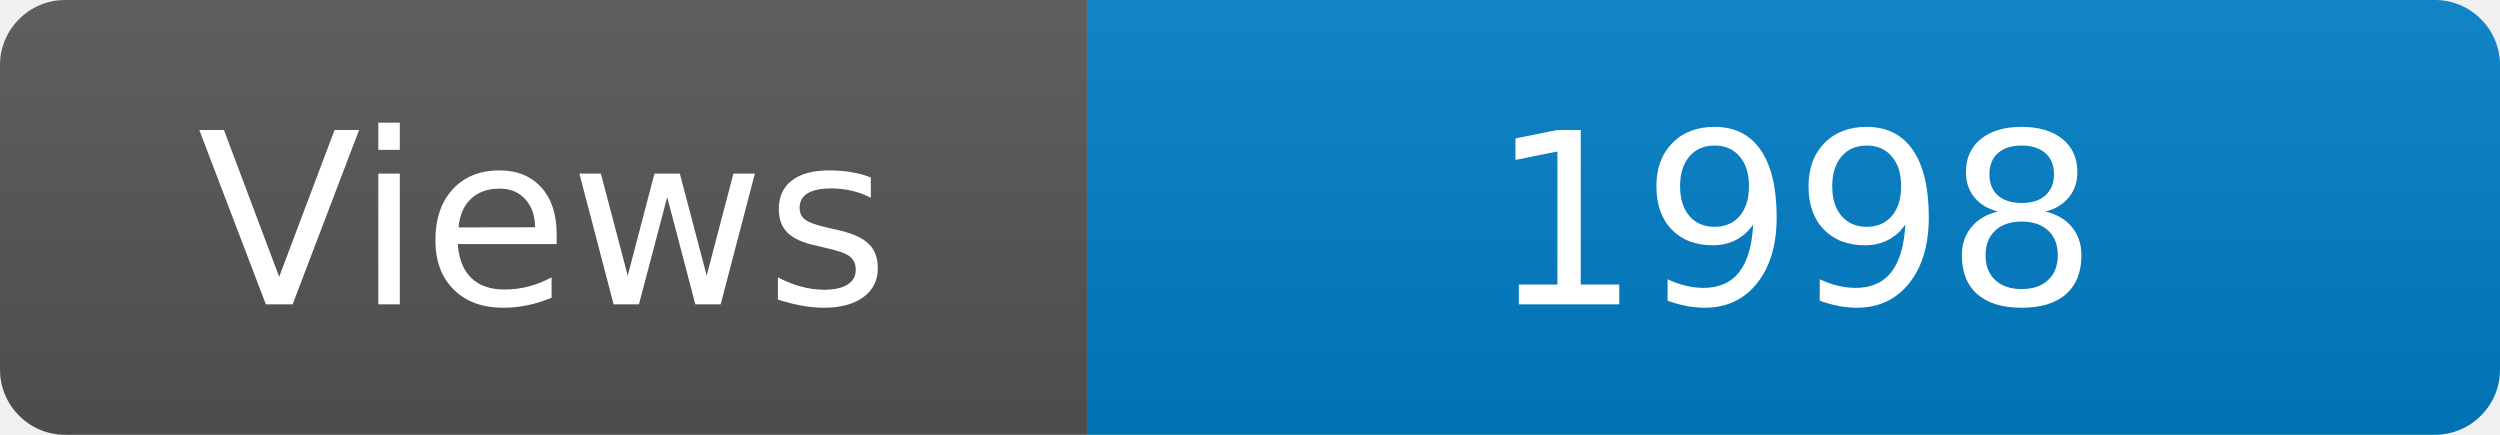
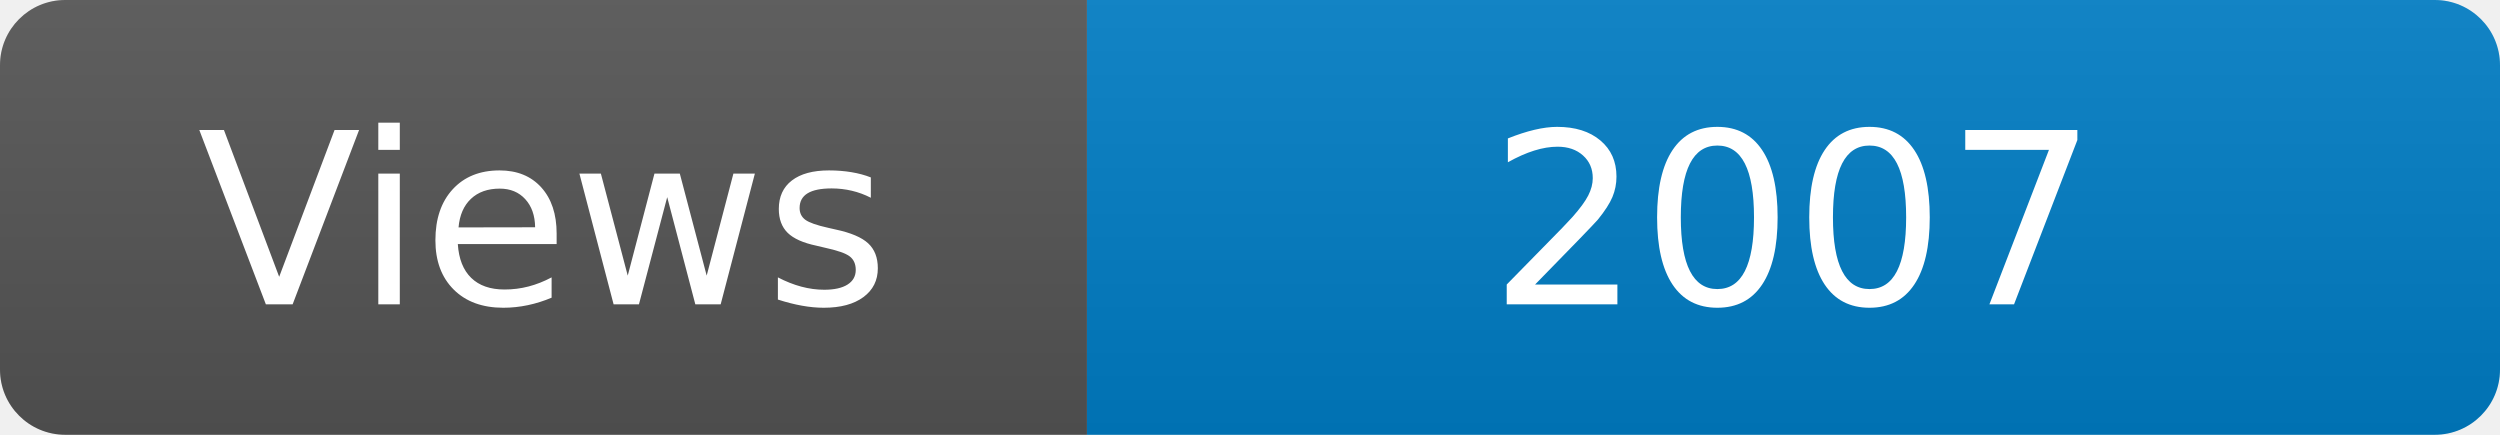
<svg xmlns="http://www.w3.org/2000/svg" width="115" height="20" role="img" aria-label="Maintained?: yes">
  <linearGradient id="s" x2="0" y2="100%">
    <stop offset="0" stop-color="#bbb" stop-opacity=".1" />
    <stop offset="1" stop-opacity=".1" />
  </linearGradient>
  <clipPath id="r">
    <rect width="115" height="20" rx="3" fill="#fff" />
  </clipPath>
  <g clip-path="url(#r)">
    <rect width="50" height="20" fill="#555" />
    <rect x="50" width="160" height="20" fill="#007ec6" />
    <rect width="115" height="20" fill="url(#s)" />
  </g>
  <g fill="#fff" text-anchor="middle" font-family="Verdana,Geneva,DejaVu Sans,sans-serif" font-size="110">
    <text x="250" y="140" transform="scale(.1)" fill="#fff">Views</text>
-     <text x="825" y="140" transform="scale(.1)" fill="#fff">1998</text>
+     <text x="825" y="140" transform="scale(.1)" fill="#fff">2007</text>
  </g>
</svg>
